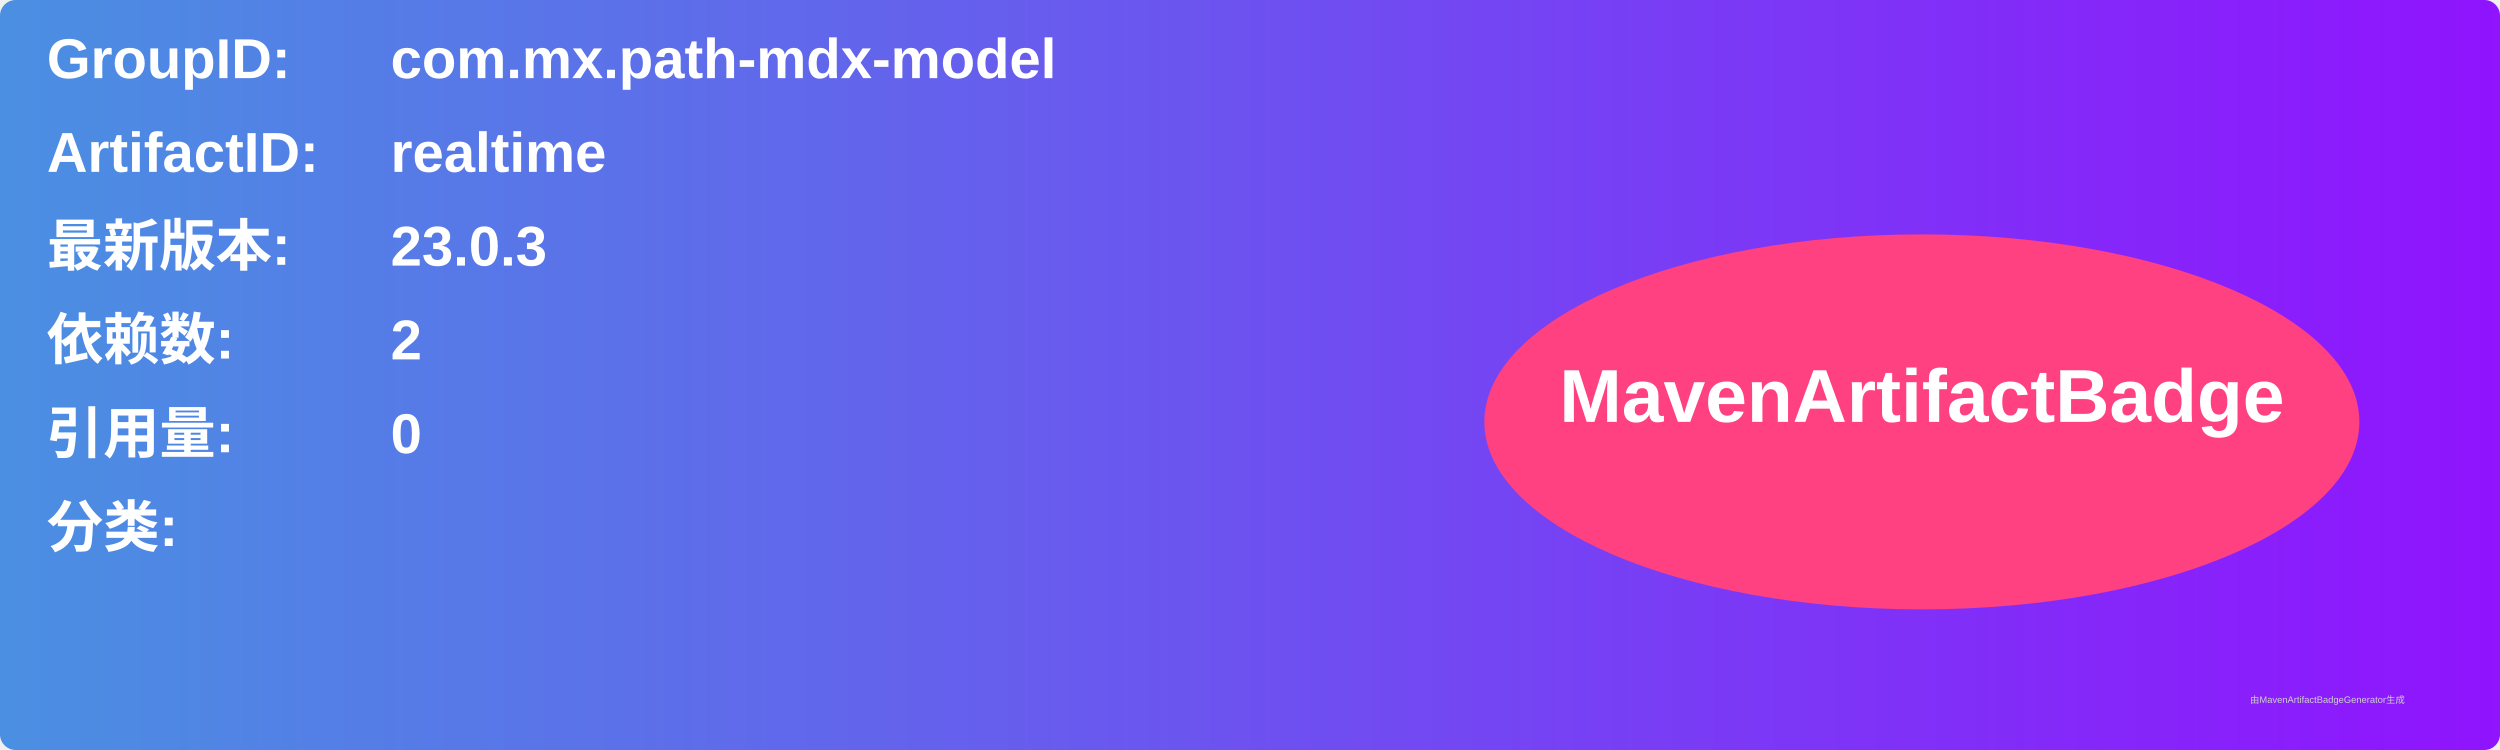
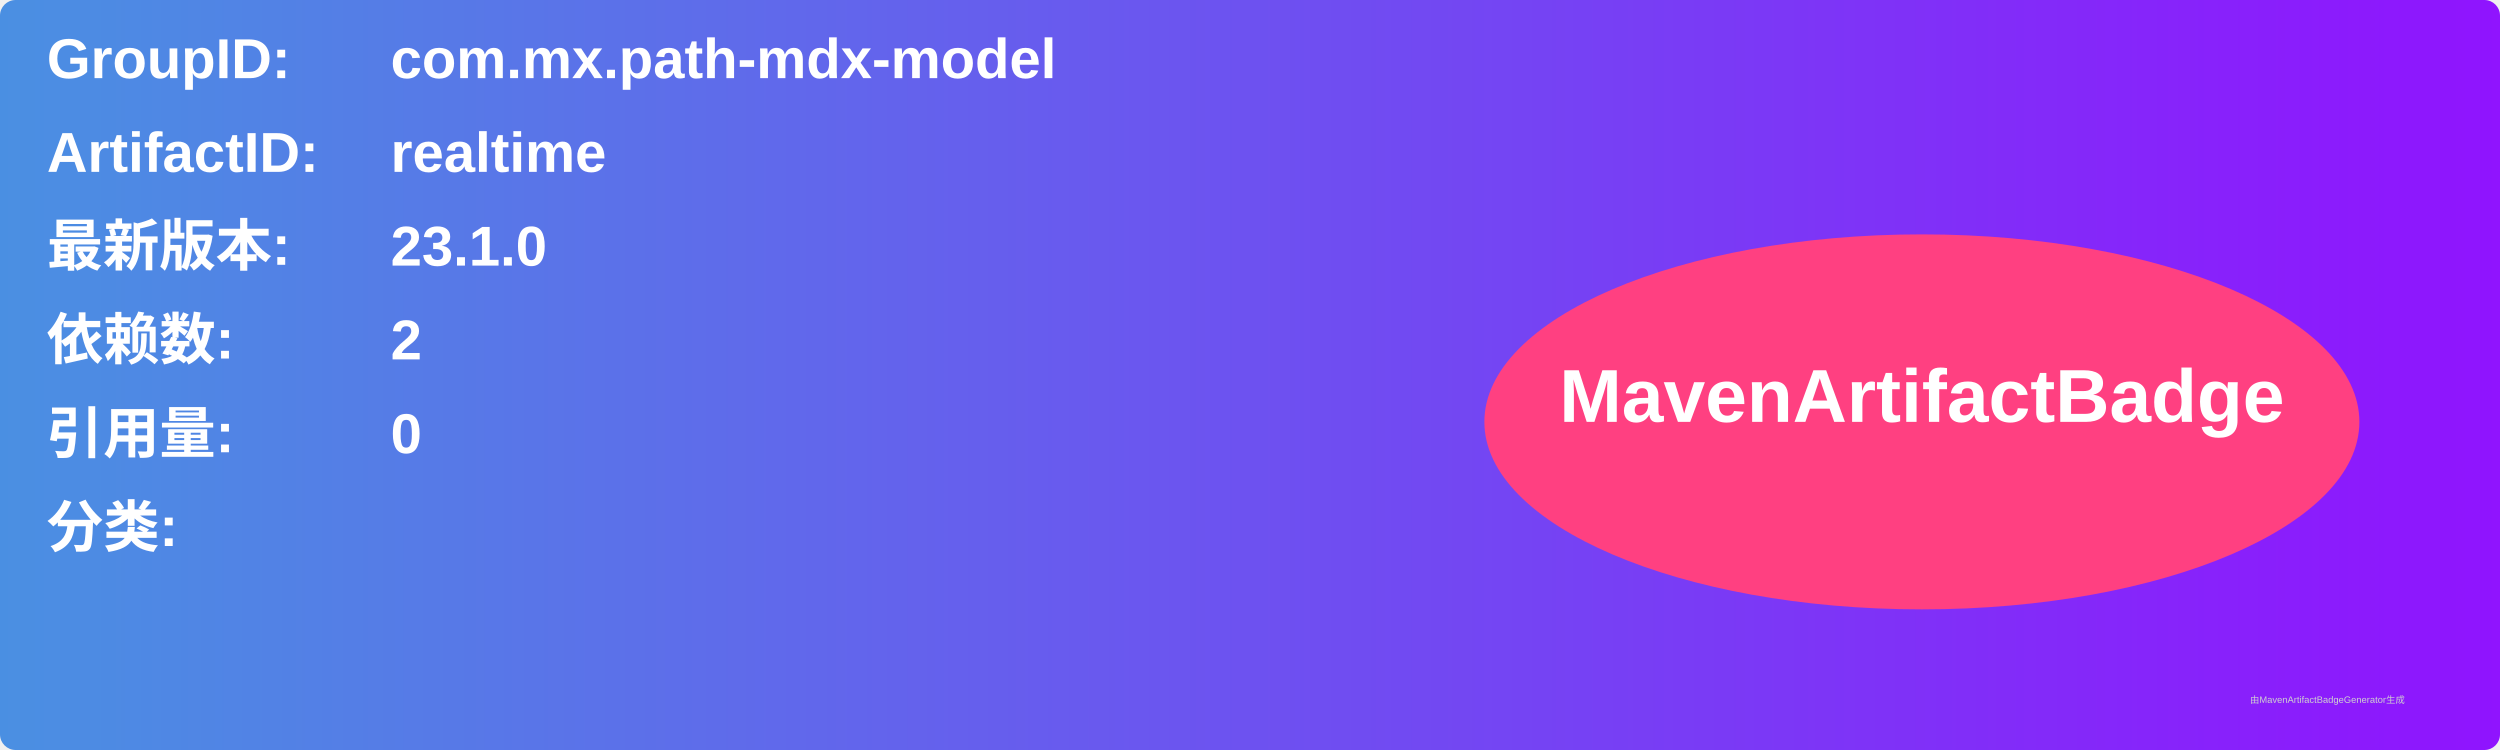
<svg xmlns="http://www.w3.org/2000/svg" width="800" height="240" viewBox="0 0 800 240">
  <linearGradient id="grad" x1="0%" y1="0%" x2="100%" y2="0%">
    <stop offset="0%" stop-color="#4a90e2" />
    <stop offset="100%" stop-color="#9013fe" />
  </linearGradient>
  <rect width="100%" height="100%" rx="5" ry="5" fill="url(#grad)" />
  <g transform="translate(15, 15)">
    <text x="0" y="10" font-family="Arial" font-size="18" fill="white" font-weight="bold" width="260">GroupID:</text>
    <text x="110" y="10" font-family="Arial" font-size="18" fill="white" font-weight="bold" width="460">com.mx.path-mdx-model</text>
    <text x="0" y="40" font-family="Arial" font-size="18" fill="white" font-weight="bold" width="260">ArtifactID:</text>
    <text x="110" y="40" font-family="Arial" font-size="18" fill="white" font-weight="bold" width="460">realtime</text>
    <text x="0" y="70" font-family="Arial" font-size="18" fill="white" font-weight="bold">最新版本:</text>
    <text x="110" y="70" font-family="Arial" font-size="18" fill="white" font-weight="bold">
-       <tspan font-weight="bold">23.0.3</tspan>
+       <tspan font-weight="bold">23.1.0</tspan>
    </text>
    <text x="0" y="100" font-family="Arial" font-size="18" fill="white" font-weight="bold">依赖数: </text>
    <text x="110" y="100" font-family="Arial" font-size="18" fill="white">
      <tspan font-weight="bold">2</tspan>
    </text>
    <text x="0" y="130" font-family="Arial" font-size="18" fill="white" font-weight="bold">引用量: </text>
    <text x="110" y="130" font-family="Arial" font-size="18" fill="white">
      <tspan font-weight="bold">0</tspan>
    </text>
    <text x="0" y="160" font-family="Arial" font-size="18" fill="white" font-weight="bold">分类:</text>
    <text x="10" y="190" font-family="Arial" font-size="10" fill="white">
      <tspan font-weight="bold" />
    </text>
    <ellipse cx="600" cy="120" rx="140" ry="60" fill="#ff4081" />
    <text x="600" y="120" text-anchor="middle" font-family="Arial" font-size="24" fill="white" font-weight="bold">MavenArtifactBadge</text>
  </g>
  <text x="720" y="225" font-family="Arial" font-size="3" fill="#d0d0d0">由MavenArtifactBadgeGenerator生成</text>
</svg>
